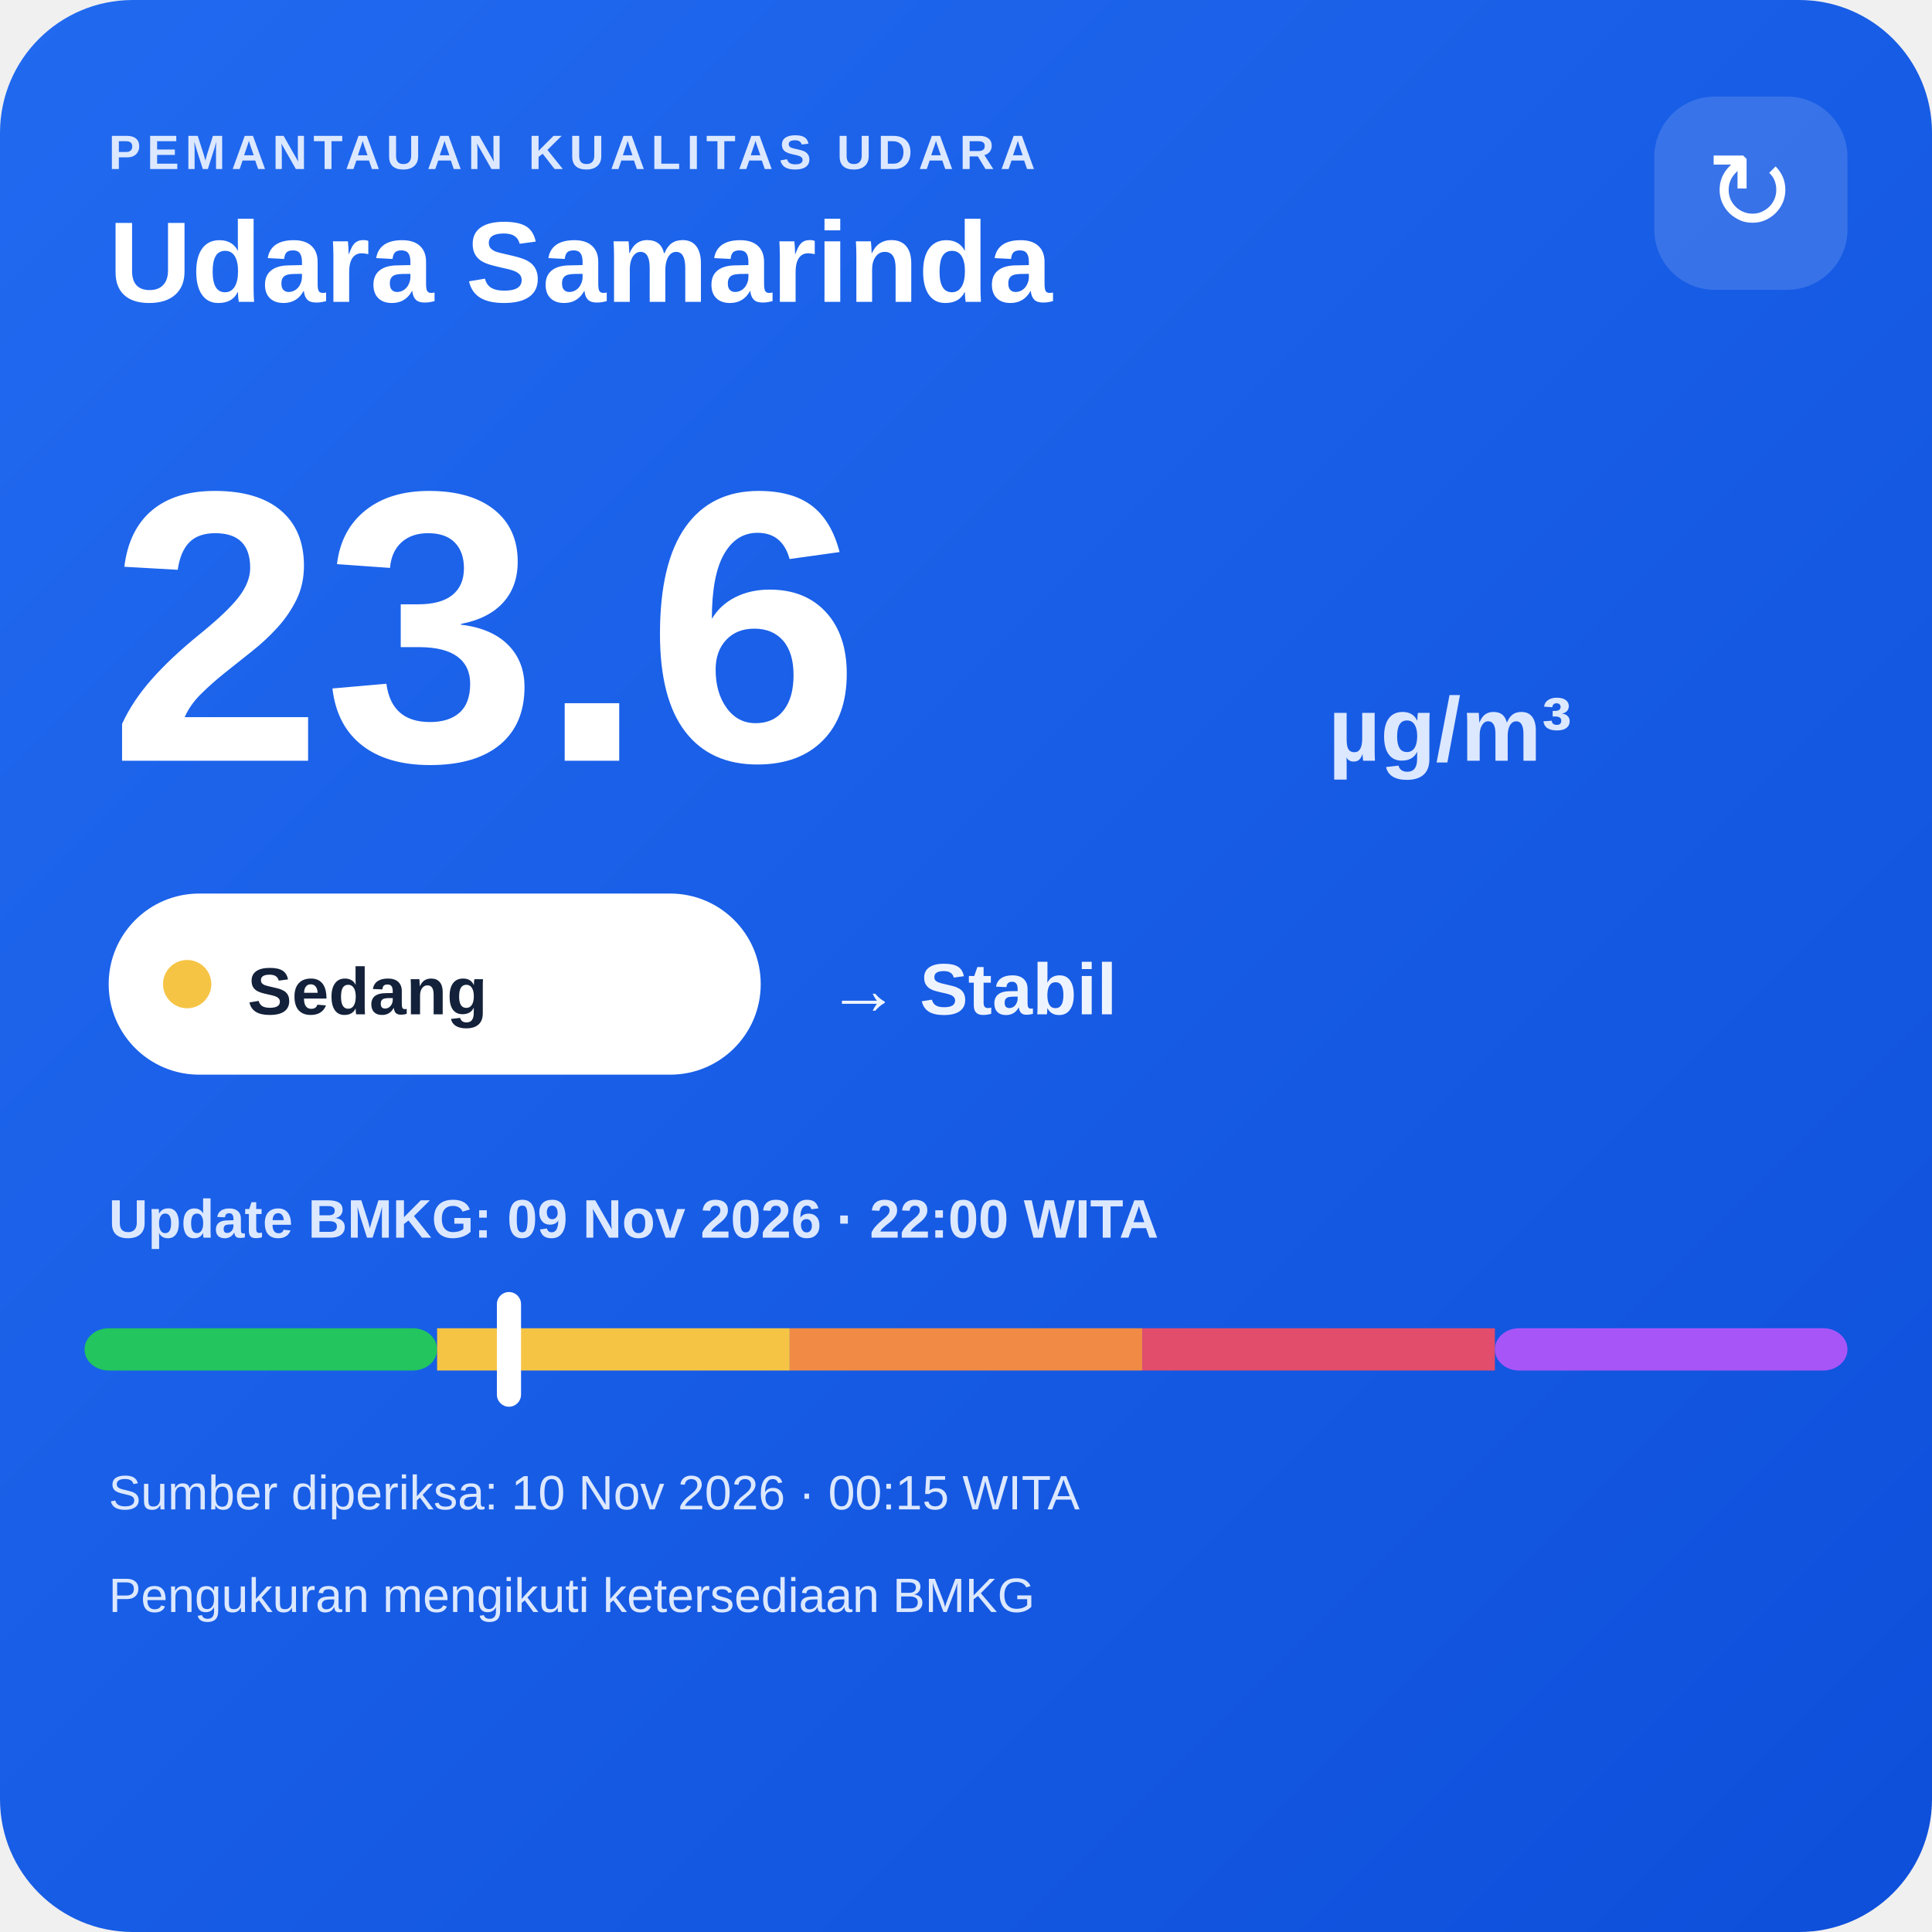
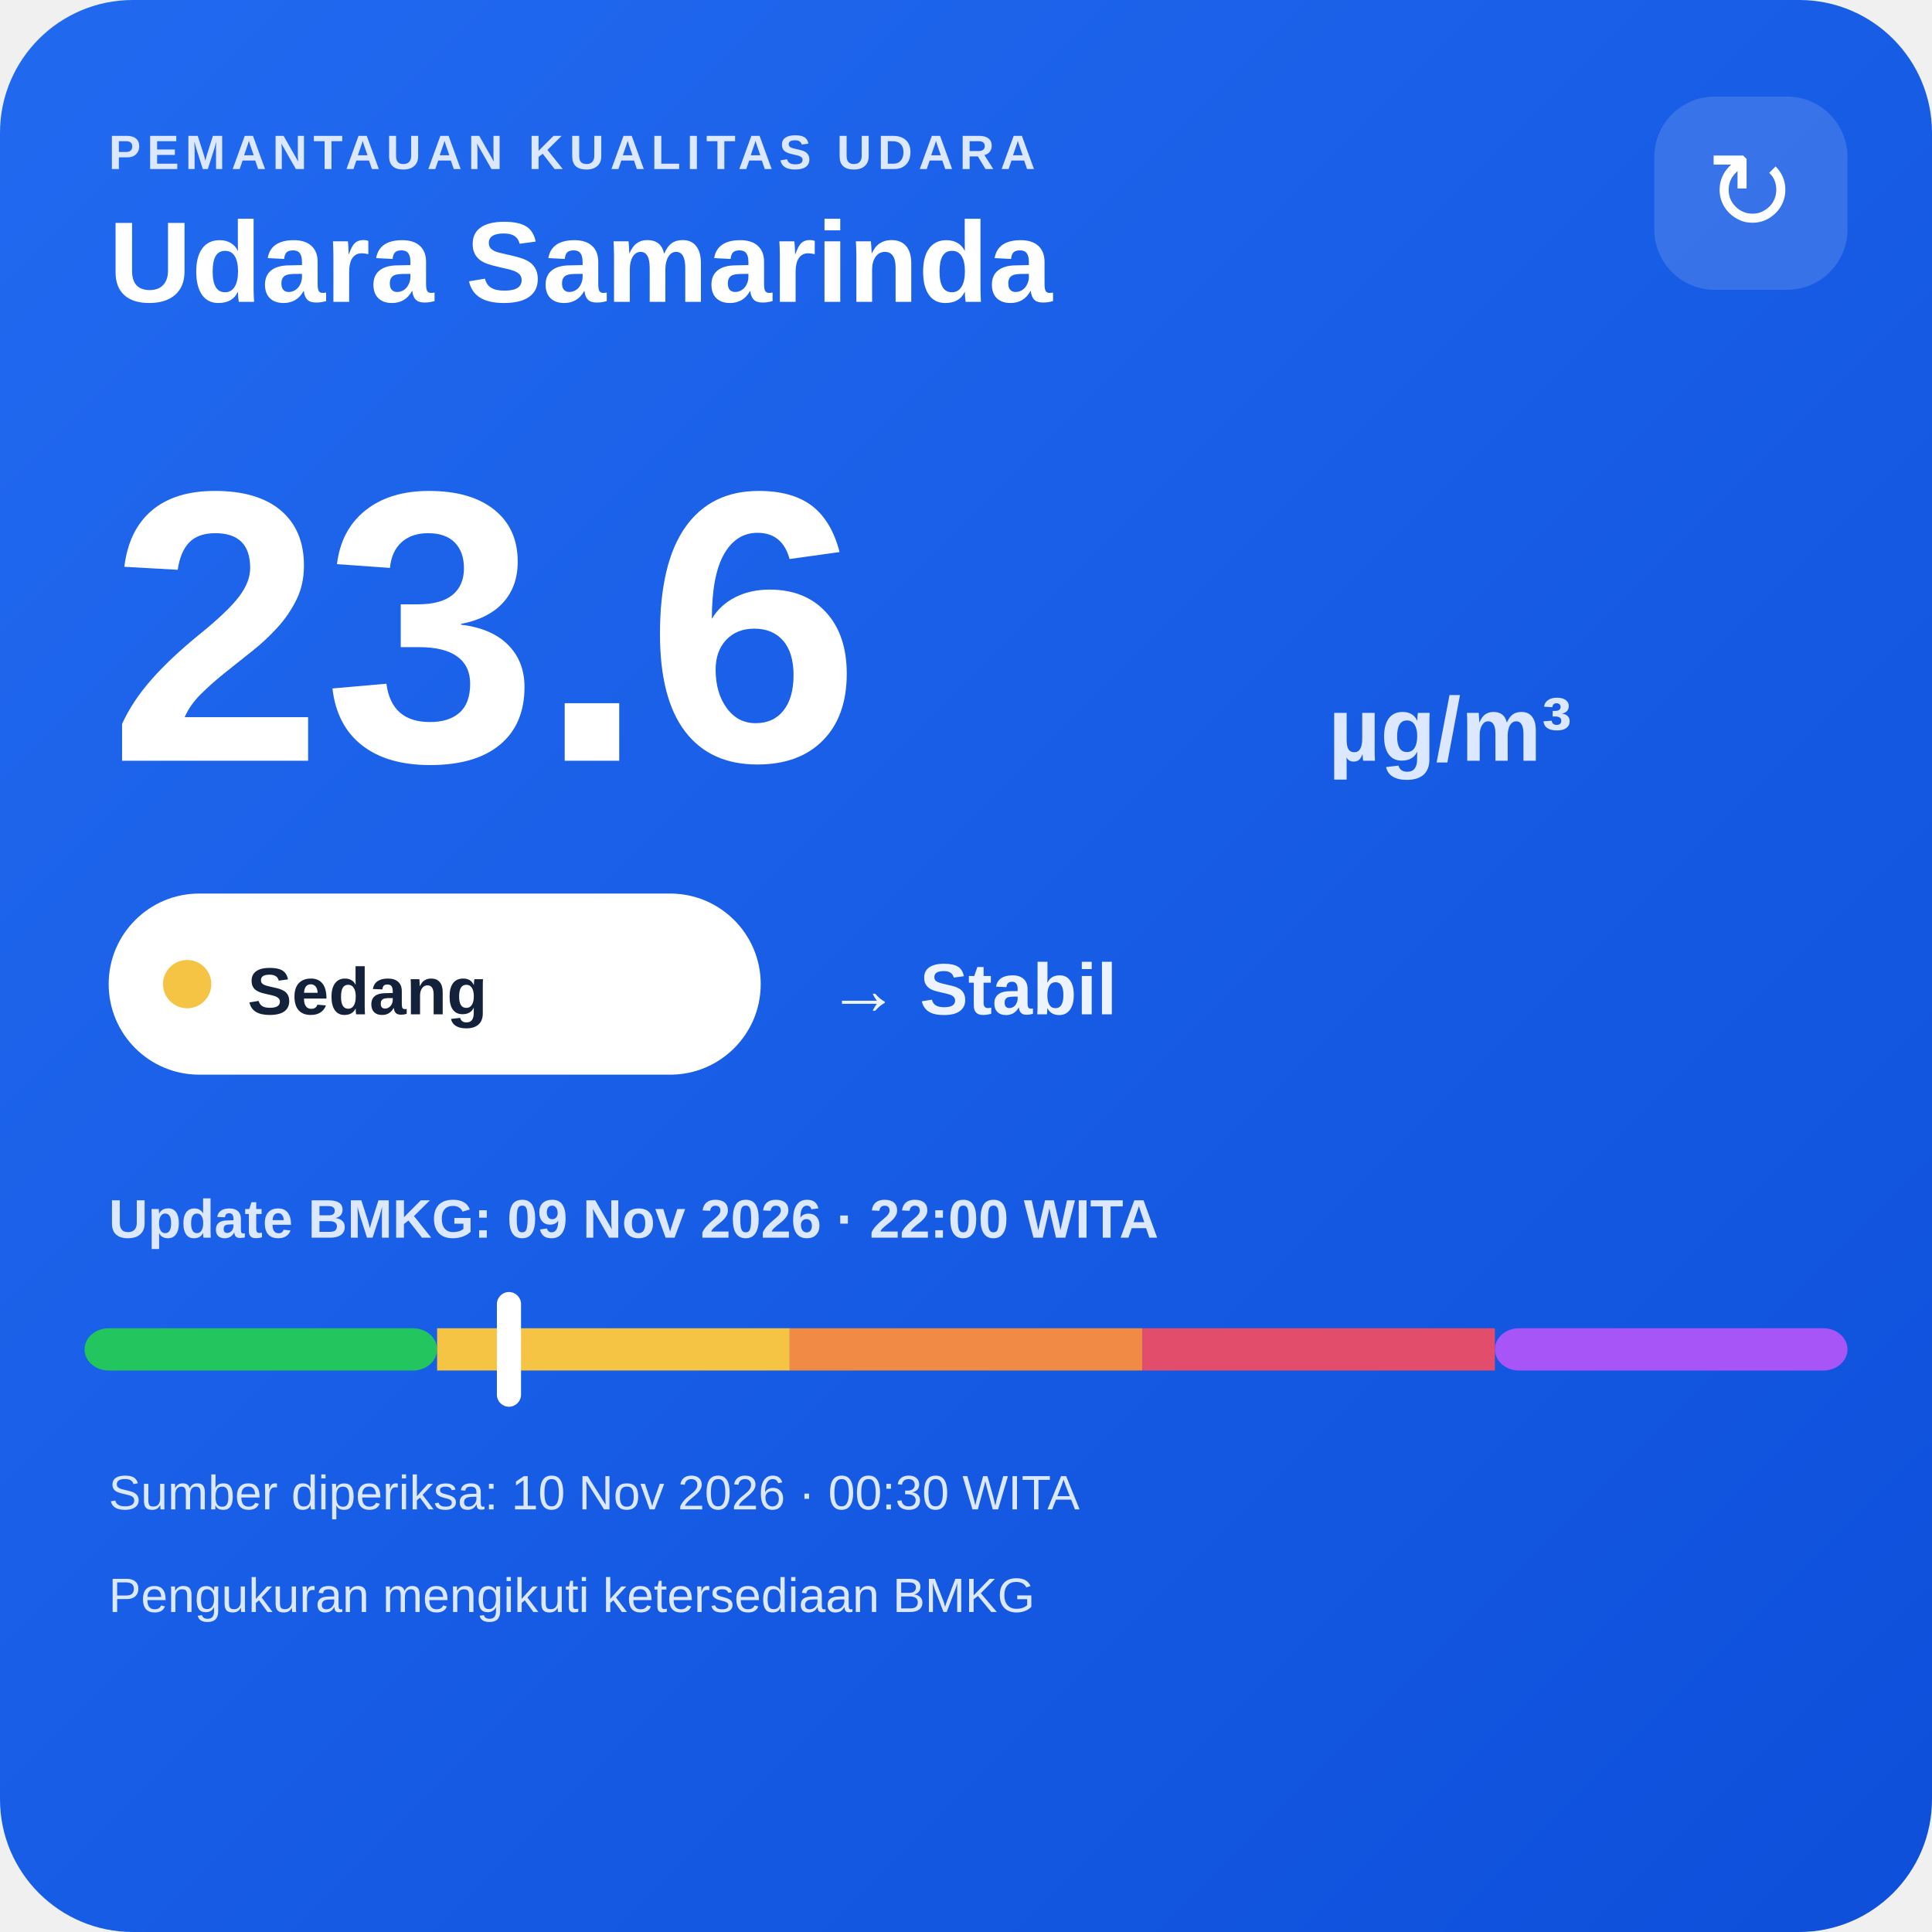
<svg xmlns="http://www.w3.org/2000/svg" width="320" height="320" viewBox="0 0 320 320">
  <defs>
    <linearGradient id="bg" x1="0" y1="0" x2="1" y2="1">
      <stop offset="0" stop-color="#216af0" />
      <stop offset="1" stop-color="#0e4fda" />
    </linearGradient>
  </defs>
  <rect width="320" height="320" rx="22" fill="url(#bg)" />
  <text x="18" y="28" fill="#dce8ff" font-family="Arial,sans-serif" font-size="8" font-weight="700" letter-spacing="1">PEMANTAUAN KUALITAS UDARA</text>
  <text x="18" y="50" fill="#ffffff" font-family="Arial,sans-serif" font-size="19" font-weight="700">Udara Samarinda</text>
  <rect x="274" y="16" width="32" height="32" rx="10" fill="#ffffff" fill-opacity=".14" />
  <text x="290" y="38" text-anchor="middle" fill="#ffffff" font-family="Arial,sans-serif" font-size="18">↻</text>
  <text x="18" y="126" fill="#ffffff" font-family="Arial,sans-serif" font-size="64" font-weight="800">23.6</text>
  <text x="220" y="126" fill="#dce8ff" font-family="Arial,sans-serif" font-size="15" font-weight="700">µg/m³</text>
  <rect x="18" y="148" width="108" height="30" rx="15" fill="#ffffff" />
  <circle cx="31" cy="163" r="4" fill="#f6c445" />
  <text x="41" y="168" fill="#13213a" font-family="Arial,sans-serif" font-size="11" font-weight="700">Sedang</text>
  <text x="137" y="168" fill="#eef4ff" font-family="Arial,sans-serif" font-size="12" font-weight="700">→ Stabil</text>
  <text x="18" y="205" fill="#dce8ff" font-family="Arial,sans-serif" font-size="9" font-weight="700">Update BMKG: 09 Nov 2026 · 22:00 WITA</text>
  <rect x="14" y="220" width="58.4" height="7" rx="4" fill="#22c55e" />
  <rect x="72.4" y="220" width="58.4" height="7" fill="#f6c445" />
  <rect x="130.8" y="220" width="58.4" height="7" fill="#f08a45" />
  <rect x="189.2" y="220" width="58.4" height="7" fill="#e24d6b" />
  <rect x="247.6" y="220" width="58.4" height="7" rx="4" fill="#a855f7" />
  <rect x="82.3" y="214" width="4" height="19" rx="2" fill="#ffffff" />
-   <text x="18" y="250" fill="#dce8ff" font-family="Arial,sans-serif" font-size="8">Sumber diperiksa: 10 Nov 2026 · 00:15 WITA</text>
+   <text x="18" y="250" fill="#dce8ff" font-family="Arial,sans-serif" font-size="8">Sumber diperiksa: 10 Nov 2026 · 00:30 WITA</text>
  <text x="18" y="267" fill="#dce8ff" font-family="Arial,sans-serif" font-size="8">Pengukuran mengikuti ketersediaan BMKG</text>
</svg>
